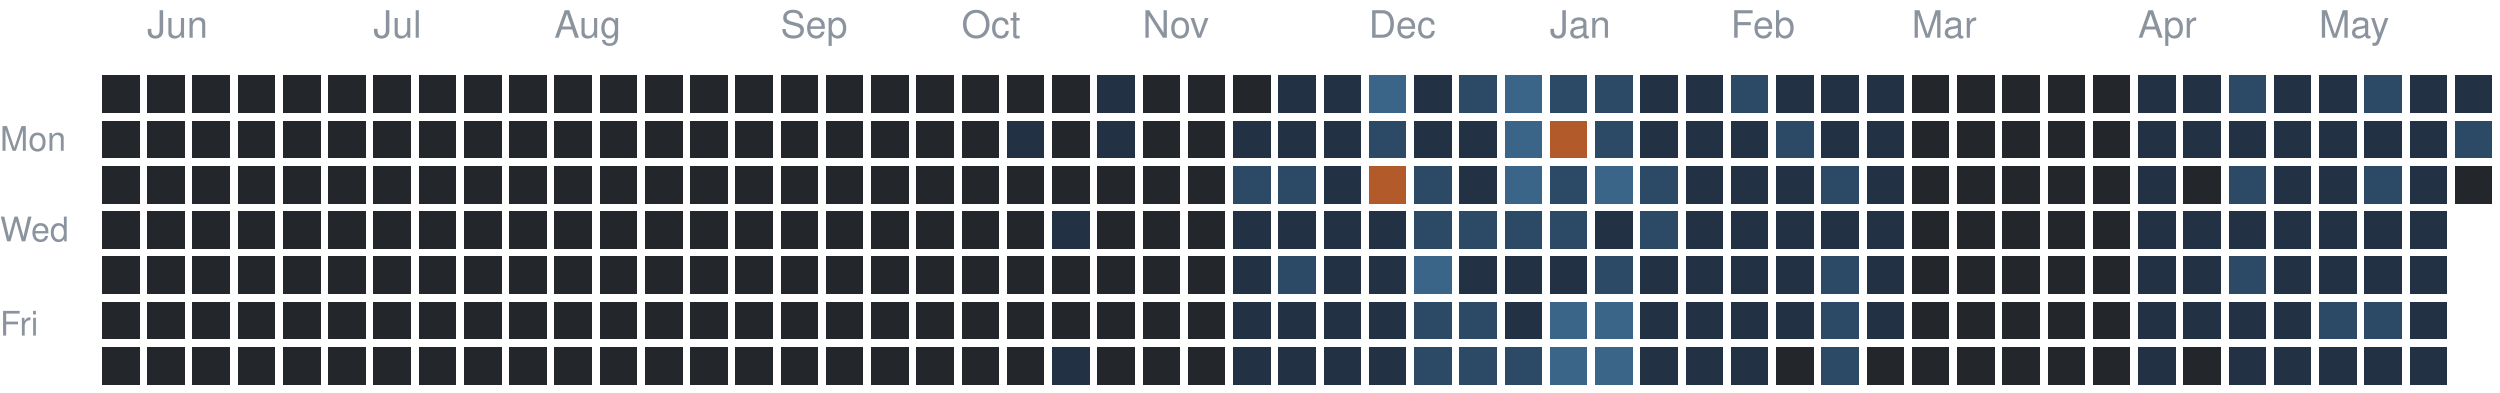
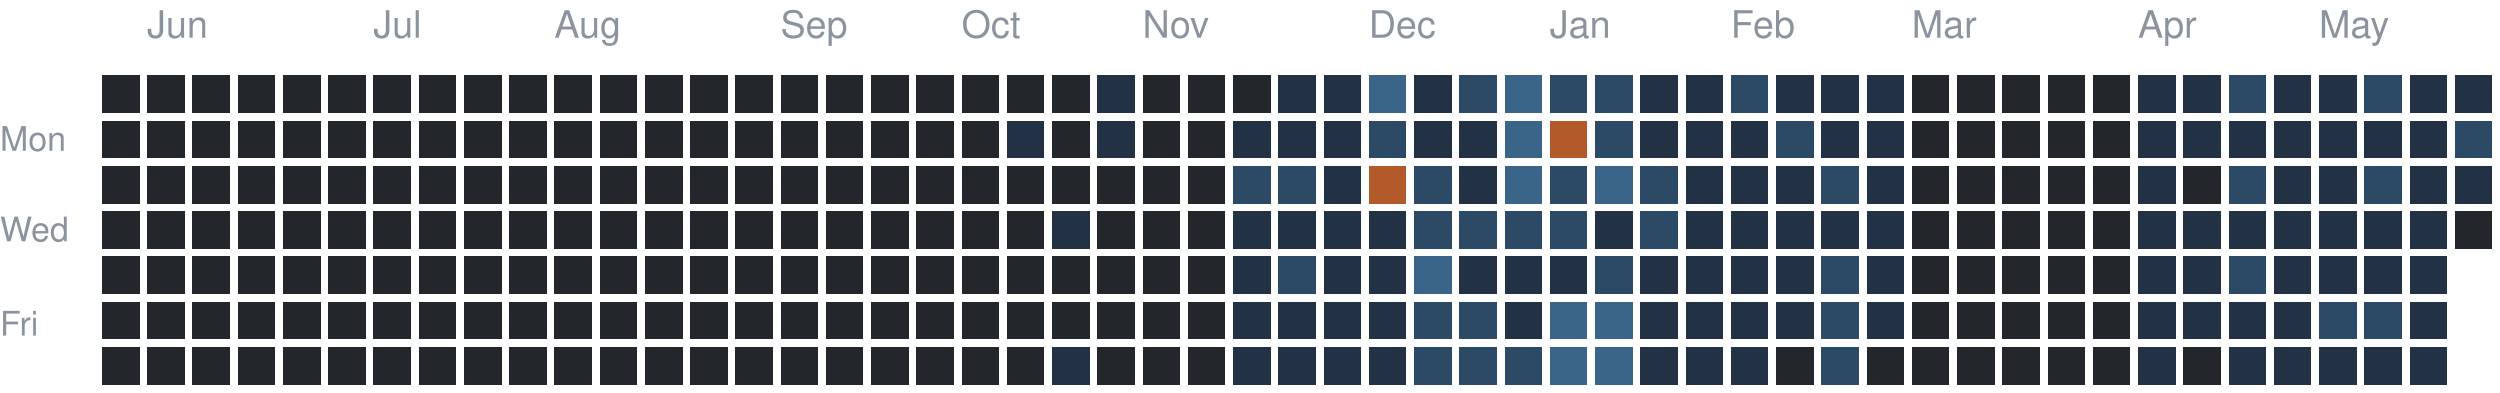
<svg xmlns="http://www.w3.org/2000/svg" version="1.1" width="663" height="104">
  <rect style="fill:#23262a;shape-rendering:crispedges" data-score="0" data-date="2025-05-25" x="27" y="20" width="10" height="10" />
  <rect style="fill:#23262a;shape-rendering:crispedges" data-score="0" data-date="2025-06-01" x="39" y="20" width="10" height="10" />
  <rect style="fill:#23262a;shape-rendering:crispedges" data-score="0" data-date="2025-06-08" x="51" y="20" width="10" height="10" />
  <rect style="fill:#23262a;shape-rendering:crispedges" data-score="0" data-date="2025-06-15" x="63" y="20" width="10" height="10" />
  <rect style="fill:#23262a;shape-rendering:crispedges" data-score="0" data-date="2025-06-22" x="75" y="20" width="10" height="10" />
  <rect style="fill:#23262a;shape-rendering:crispedges" data-score="0" data-date="2025-06-29" x="87" y="20" width="10" height="10" />
  <rect style="fill:#23262a;shape-rendering:crispedges" data-score="0" data-date="2025-07-06" x="99" y="20" width="10" height="10" />
  <rect style="fill:#23262a;shape-rendering:crispedges" data-score="0" data-date="2025-07-13" x="111" y="20" width="10" height="10" />
  <rect style="fill:#23262a;shape-rendering:crispedges" data-score="0" data-date="2025-07-20" x="123" y="20" width="10" height="10" />
  <rect style="fill:#23262a;shape-rendering:crispedges" data-score="0" data-date="2025-07-27" x="135" y="20" width="10" height="10" />
  <rect style="fill:#23262a;shape-rendering:crispedges" data-score="0" data-date="2025-08-03" x="147" y="20" width="10" height="10" />
  <rect style="fill:#23262a;shape-rendering:crispedges" data-score="0" data-date="2025-08-10" x="159" y="20" width="10" height="10" />
  <rect style="fill:#23262a;shape-rendering:crispedges" data-score="0" data-date="2025-08-17" x="171" y="20" width="10" height="10" />
  <rect style="fill:#23262a;shape-rendering:crispedges" data-score="0" data-date="2025-08-24" x="183" y="20" width="10" height="10" />
  <rect style="fill:#23262a;shape-rendering:crispedges" data-score="0" data-date="2025-08-31" x="195" y="20" width="10" height="10" />
  <rect style="fill:#23262a;shape-rendering:crispedges" data-score="0" data-date="2025-09-07" x="207" y="20" width="10" height="10" />
  <rect style="fill:#23262a;shape-rendering:crispedges" data-score="0" data-date="2025-09-14" x="219" y="20" width="10" height="10" />
  <rect style="fill:#23262a;shape-rendering:crispedges" data-score="0" data-date="2025-09-21" x="231" y="20" width="10" height="10" />
  <rect style="fill:#23262a;shape-rendering:crispedges" data-score="0" data-date="2025-09-28" x="243" y="20" width="10" height="10" />
  <rect style="fill:#23262a;shape-rendering:crispedges" data-score="0" data-date="2025-10-05" x="255" y="20" width="10" height="10" />
  <rect style="fill:#23262a;shape-rendering:crispedges" data-score="0" data-date="2025-10-12" x="267" y="20" width="10" height="10" />
  <rect style="fill:#23262a;shape-rendering:crispedges" data-score="0" data-date="2025-10-19" x="279" y="20" width="10" height="10" />
  <rect style="fill:#223244;shape-rendering:crispedges" data-score="1" data-date="2025-10-26" x="291" y="20" width="10" height="10" />
  <rect style="fill:#23262a;shape-rendering:crispedges" data-score="0" data-date="2025-11-02" x="303" y="20" width="10" height="10" />
  <rect style="fill:#23262a;shape-rendering:crispedges" data-score="0" data-date="2025-11-09" x="315" y="20" width="10" height="10" />
  <rect style="fill:#23262a;shape-rendering:crispedges" data-score="0" data-date="2025-11-16" x="327" y="20" width="10" height="10" />
  <rect style="fill:#223244;shape-rendering:crispedges" data-score="1" data-date="2025-11-23" x="339" y="20" width="10" height="10" />
  <rect style="fill:#223244;shape-rendering:crispedges" data-score="1" data-date="2025-11-30" x="351" y="20" width="10" height="10" />
  <rect style="fill:#3a6488;shape-rendering:crispedges" data-score="3" data-date="2025-12-07" x="363" y="20" width="10" height="10" />
  <rect style="fill:#223244;shape-rendering:crispedges" data-score="1" data-date="2025-12-14" x="375" y="20" width="10" height="10" />
  <rect style="fill:#2c4a66;shape-rendering:crispedges" data-score="2" data-date="2025-12-21" x="387" y="20" width="10" height="10" />
  <rect style="fill:#3a6488;shape-rendering:crispedges" data-score="3" data-date="2025-12-28" x="399" y="20" width="10" height="10" />
  <rect style="fill:#2c4a66;shape-rendering:crispedges" data-score="2" data-date="2026-01-04" x="411" y="20" width="10" height="10" />
  <rect style="fill:#2c4a66;shape-rendering:crispedges" data-score="2" data-date="2026-01-11" x="423" y="20" width="10" height="10" />
  <rect style="fill:#223244;shape-rendering:crispedges" data-score="1" data-date="2026-01-18" x="435" y="20" width="10" height="10" />
  <rect style="fill:#223244;shape-rendering:crispedges" data-score="1" data-date="2026-01-25" x="447" y="20" width="10" height="10" />
  <rect style="fill:#2c4a66;shape-rendering:crispedges" data-score="2" data-date="2026-02-01" x="459" y="20" width="10" height="10" />
  <rect style="fill:#223244;shape-rendering:crispedges" data-score="1" data-date="2026-02-08" x="471" y="20" width="10" height="10" />
  <rect style="fill:#223244;shape-rendering:crispedges" data-score="1" data-date="2026-02-15" x="483" y="20" width="10" height="10" />
  <rect style="fill:#223244;shape-rendering:crispedges" data-score="1" data-date="2026-02-22" x="495" y="20" width="10" height="10" />
  <rect style="fill:#23262a;shape-rendering:crispedges" data-score="0" data-date="2026-03-01" x="507" y="20" width="10" height="10" />
  <rect style="fill:#23262a;shape-rendering:crispedges" data-score="0" data-date="2026-03-08" x="519" y="20" width="10" height="10" />
  <rect style="fill:#23262a;shape-rendering:crispedges" data-score="0" data-date="2026-03-15" x="531" y="20" width="10" height="10" />
  <rect style="fill:#23262a;shape-rendering:crispedges" data-score="0" data-date="2026-03-22" x="543" y="20" width="10" height="10" />
  <rect style="fill:#23262a;shape-rendering:crispedges" data-score="0" data-date="2026-03-29" x="555" y="20" width="10" height="10" />
  <rect style="fill:#223244;shape-rendering:crispedges" data-score="1" data-date="2026-04-05" x="567" y="20" width="10" height="10" />
  <rect style="fill:#223244;shape-rendering:crispedges" data-score="1" data-date="2026-04-12" x="579" y="20" width="10" height="10" />
  <rect style="fill:#2c4a66;shape-rendering:crispedges" data-score="2" data-date="2026-04-19" x="591" y="20" width="10" height="10" />
  <rect style="fill:#223244;shape-rendering:crispedges" data-score="1" data-date="2026-04-26" x="603" y="20" width="10" height="10" />
  <rect style="fill:#223244;shape-rendering:crispedges" data-score="1" data-date="2026-05-03" x="615" y="20" width="10" height="10" />
  <rect style="fill:#2c4a66;shape-rendering:crispedges" data-score="2" data-date="2026-05-10" x="627" y="20" width="10" height="10" />
  <rect style="fill:#223244;shape-rendering:crispedges" data-score="1" data-date="2026-05-17" x="639" y="20" width="10" height="10" />
  <rect style="fill:#223244;shape-rendering:crispedges" data-score="1" data-date="2026-05-24" x="651" y="20" width="10" height="10" />
  <rect style="fill:#23262a;shape-rendering:crispedges" data-score="0" data-date="2025-05-26" x="27" y="32" width="10" height="10" />
  <rect style="fill:#23262a;shape-rendering:crispedges" data-score="0" data-date="2025-06-02" x="39" y="32" width="10" height="10" />
  <rect style="fill:#23262a;shape-rendering:crispedges" data-score="0" data-date="2025-06-09" x="51" y="32" width="10" height="10" />
  <rect style="fill:#23262a;shape-rendering:crispedges" data-score="0" data-date="2025-06-16" x="63" y="32" width="10" height="10" />
  <rect style="fill:#23262a;shape-rendering:crispedges" data-score="0" data-date="2025-06-23" x="75" y="32" width="10" height="10" />
  <rect style="fill:#23262a;shape-rendering:crispedges" data-score="0" data-date="2025-06-30" x="87" y="32" width="10" height="10" />
  <rect style="fill:#23262a;shape-rendering:crispedges" data-score="0" data-date="2025-07-07" x="99" y="32" width="10" height="10" />
  <rect style="fill:#23262a;shape-rendering:crispedges" data-score="0" data-date="2025-07-14" x="111" y="32" width="10" height="10" />
  <rect style="fill:#23262a;shape-rendering:crispedges" data-score="0" data-date="2025-07-21" x="123" y="32" width="10" height="10" />
  <rect style="fill:#23262a;shape-rendering:crispedges" data-score="0" data-date="2025-07-28" x="135" y="32" width="10" height="10" />
  <rect style="fill:#23262a;shape-rendering:crispedges" data-score="0" data-date="2025-08-04" x="147" y="32" width="10" height="10" />
  <rect style="fill:#23262a;shape-rendering:crispedges" data-score="0" data-date="2025-08-11" x="159" y="32" width="10" height="10" />
  <rect style="fill:#23262a;shape-rendering:crispedges" data-score="0" data-date="2025-08-18" x="171" y="32" width="10" height="10" />
  <rect style="fill:#23262a;shape-rendering:crispedges" data-score="0" data-date="2025-08-25" x="183" y="32" width="10" height="10" />
  <rect style="fill:#23262a;shape-rendering:crispedges" data-score="0" data-date="2025-09-01" x="195" y="32" width="10" height="10" />
  <rect style="fill:#23262a;shape-rendering:crispedges" data-score="0" data-date="2025-09-08" x="207" y="32" width="10" height="10" />
  <rect style="fill:#23262a;shape-rendering:crispedges" data-score="0" data-date="2025-09-15" x="219" y="32" width="10" height="10" />
  <rect style="fill:#23262a;shape-rendering:crispedges" data-score="0" data-date="2025-09-22" x="231" y="32" width="10" height="10" />
  <rect style="fill:#23262a;shape-rendering:crispedges" data-score="0" data-date="2025-09-29" x="243" y="32" width="10" height="10" />
  <rect style="fill:#23262a;shape-rendering:crispedges" data-score="0" data-date="2025-10-06" x="255" y="32" width="10" height="10" />
  <rect style="fill:#223244;shape-rendering:crispedges" data-score="1" data-date="2025-10-13" x="267" y="32" width="10" height="10" />
  <rect style="fill:#23262a;shape-rendering:crispedges" data-score="0" data-date="2025-10-20" x="279" y="32" width="10" height="10" />
  <rect style="fill:#223244;shape-rendering:crispedges" data-score="1" data-date="2025-10-27" x="291" y="32" width="10" height="10" />
  <rect style="fill:#23262a;shape-rendering:crispedges" data-score="0" data-date="2025-11-03" x="303" y="32" width="10" height="10" />
  <rect style="fill:#23262a;shape-rendering:crispedges" data-score="0" data-date="2025-11-10" x="315" y="32" width="10" height="10" />
  <rect style="fill:#223244;shape-rendering:crispedges" data-score="1" data-date="2025-11-17" x="327" y="32" width="10" height="10" />
  <rect style="fill:#223244;shape-rendering:crispedges" data-score="1" data-date="2025-11-24" x="339" y="32" width="10" height="10" />
  <rect style="fill:#223244;shape-rendering:crispedges" data-score="1" data-date="2025-12-01" x="351" y="32" width="10" height="10" />
  <rect style="fill:#2c4a66;shape-rendering:crispedges" data-score="2" data-date="2025-12-08" x="363" y="32" width="10" height="10" />
  <rect style="fill:#223244;shape-rendering:crispedges" data-score="1" data-date="2025-12-15" x="375" y="32" width="10" height="10" />
  <rect style="fill:#223244;shape-rendering:crispedges" data-score="1" data-date="2025-12-22" x="387" y="32" width="10" height="10" />
  <rect style="fill:#3a6488;shape-rendering:crispedges" data-score="3" data-date="2025-12-29" x="399" y="32" width="10" height="10" />
  <rect style="fill:#b35a2a;shape-rendering:crispedges" data-score="4" data-date="2026-01-05" x="411" y="32" width="10" height="10" />
  <rect style="fill:#2c4a66;shape-rendering:crispedges" data-score="2" data-date="2026-01-12" x="423" y="32" width="10" height="10" />
  <rect style="fill:#223244;shape-rendering:crispedges" data-score="1" data-date="2026-01-19" x="435" y="32" width="10" height="10" />
  <rect style="fill:#223244;shape-rendering:crispedges" data-score="1" data-date="2026-01-26" x="447" y="32" width="10" height="10" />
  <rect style="fill:#223244;shape-rendering:crispedges" data-score="1" data-date="2026-02-02" x="459" y="32" width="10" height="10" />
  <rect style="fill:#2c4a66;shape-rendering:crispedges" data-score="2" data-date="2026-02-09" x="471" y="32" width="10" height="10" />
  <rect style="fill:#223244;shape-rendering:crispedges" data-score="1" data-date="2026-02-16" x="483" y="32" width="10" height="10" />
  <rect style="fill:#223244;shape-rendering:crispedges" data-score="1" data-date="2026-02-23" x="495" y="32" width="10" height="10" />
  <rect style="fill:#23262a;shape-rendering:crispedges" data-score="0" data-date="2026-03-02" x="507" y="32" width="10" height="10" />
  <rect style="fill:#23262a;shape-rendering:crispedges" data-score="0" data-date="2026-03-09" x="519" y="32" width="10" height="10" />
  <rect style="fill:#23262a;shape-rendering:crispedges" data-score="0" data-date="2026-03-16" x="531" y="32" width="10" height="10" />
  <rect style="fill:#23262a;shape-rendering:crispedges" data-score="0" data-date="2026-03-23" x="543" y="32" width="10" height="10" />
  <rect style="fill:#23262a;shape-rendering:crispedges" data-score="0" data-date="2026-03-30" x="555" y="32" width="10" height="10" />
  <rect style="fill:#223244;shape-rendering:crispedges" data-score="1" data-date="2026-04-06" x="567" y="32" width="10" height="10" />
  <rect style="fill:#223244;shape-rendering:crispedges" data-score="1" data-date="2026-04-13" x="579" y="32" width="10" height="10" />
  <rect style="fill:#223244;shape-rendering:crispedges" data-score="1" data-date="2026-04-20" x="591" y="32" width="10" height="10" />
  <rect style="fill:#223244;shape-rendering:crispedges" data-score="1" data-date="2026-04-27" x="603" y="32" width="10" height="10" />
  <rect style="fill:#223244;shape-rendering:crispedges" data-score="1" data-date="2026-05-04" x="615" y="32" width="10" height="10" />
  <rect style="fill:#223244;shape-rendering:crispedges" data-score="1" data-date="2026-05-11" x="627" y="32" width="10" height="10" />
  <rect style="fill:#223244;shape-rendering:crispedges" data-score="1" data-date="2026-05-18" x="639" y="32" width="10" height="10" />
  <rect style="fill:#2c4a66;shape-rendering:crispedges" data-score="2" data-date="2026-05-25" x="651" y="32" width="10" height="10" />
  <rect style="fill:#23262a;shape-rendering:crispedges" data-score="0" data-date="2025-05-27" x="27" y="44" width="10" height="10" />
  <rect style="fill:#23262a;shape-rendering:crispedges" data-score="0" data-date="2025-06-03" x="39" y="44" width="10" height="10" />
  <rect style="fill:#23262a;shape-rendering:crispedges" data-score="0" data-date="2025-06-10" x="51" y="44" width="10" height="10" />
  <rect style="fill:#23262a;shape-rendering:crispedges" data-score="0" data-date="2025-06-17" x="63" y="44" width="10" height="10" />
  <rect style="fill:#23262a;shape-rendering:crispedges" data-score="0" data-date="2025-06-24" x="75" y="44" width="10" height="10" />
  <rect style="fill:#23262a;shape-rendering:crispedges" data-score="0" data-date="2025-07-01" x="87" y="44" width="10" height="10" />
  <rect style="fill:#23262a;shape-rendering:crispedges" data-score="0" data-date="2025-07-08" x="99" y="44" width="10" height="10" />
  <rect style="fill:#23262a;shape-rendering:crispedges" data-score="0" data-date="2025-07-15" x="111" y="44" width="10" height="10" />
  <rect style="fill:#23262a;shape-rendering:crispedges" data-score="0" data-date="2025-07-22" x="123" y="44" width="10" height="10" />
  <rect style="fill:#23262a;shape-rendering:crispedges" data-score="0" data-date="2025-07-29" x="135" y="44" width="10" height="10" />
  <rect style="fill:#23262a;shape-rendering:crispedges" data-score="0" data-date="2025-08-05" x="147" y="44" width="10" height="10" />
  <rect style="fill:#23262a;shape-rendering:crispedges" data-score="0" data-date="2025-08-12" x="159" y="44" width="10" height="10" />
  <rect style="fill:#23262a;shape-rendering:crispedges" data-score="0" data-date="2025-08-19" x="171" y="44" width="10" height="10" />
  <rect style="fill:#23262a;shape-rendering:crispedges" data-score="0" data-date="2025-08-26" x="183" y="44" width="10" height="10" />
  <rect style="fill:#23262a;shape-rendering:crispedges" data-score="0" data-date="2025-09-02" x="195" y="44" width="10" height="10" />
  <rect style="fill:#23262a;shape-rendering:crispedges" data-score="0" data-date="2025-09-09" x="207" y="44" width="10" height="10" />
  <rect style="fill:#23262a;shape-rendering:crispedges" data-score="0" data-date="2025-09-16" x="219" y="44" width="10" height="10" />
  <rect style="fill:#23262a;shape-rendering:crispedges" data-score="0" data-date="2025-09-23" x="231" y="44" width="10" height="10" />
  <rect style="fill:#23262a;shape-rendering:crispedges" data-score="0" data-date="2025-09-30" x="243" y="44" width="10" height="10" />
  <rect style="fill:#23262a;shape-rendering:crispedges" data-score="0" data-date="2025-10-07" x="255" y="44" width="10" height="10" />
  <rect style="fill:#23262a;shape-rendering:crispedges" data-score="0" data-date="2025-10-14" x="267" y="44" width="10" height="10" />
  <rect style="fill:#23262a;shape-rendering:crispedges" data-score="0" data-date="2025-10-21" x="279" y="44" width="10" height="10" />
  <rect style="fill:#23262a;shape-rendering:crispedges" data-score="0" data-date="2025-10-28" x="291" y="44" width="10" height="10" />
  <rect style="fill:#23262a;shape-rendering:crispedges" data-score="0" data-date="2025-11-04" x="303" y="44" width="10" height="10" />
  <rect style="fill:#23262a;shape-rendering:crispedges" data-score="0" data-date="2025-11-11" x="315" y="44" width="10" height="10" />
  <rect style="fill:#2c4a66;shape-rendering:crispedges" data-score="2" data-date="2025-11-18" x="327" y="44" width="10" height="10" />
  <rect style="fill:#2c4a66;shape-rendering:crispedges" data-score="2" data-date="2025-11-25" x="339" y="44" width="10" height="10" />
  <rect style="fill:#223244;shape-rendering:crispedges" data-score="1" data-date="2025-12-02" x="351" y="44" width="10" height="10" />
  <rect style="fill:#b35a2a;shape-rendering:crispedges" data-score="4" data-date="2025-12-09" x="363" y="44" width="10" height="10" />
  <rect style="fill:#2c4a66;shape-rendering:crispedges" data-score="2" data-date="2025-12-16" x="375" y="44" width="10" height="10" />
  <rect style="fill:#223244;shape-rendering:crispedges" data-score="1" data-date="2025-12-23" x="387" y="44" width="10" height="10" />
  <rect style="fill:#3a6488;shape-rendering:crispedges" data-score="3" data-date="2025-12-30" x="399" y="44" width="10" height="10" />
  <rect style="fill:#2c4a66;shape-rendering:crispedges" data-score="2" data-date="2026-01-06" x="411" y="44" width="10" height="10" />
  <rect style="fill:#3a6488;shape-rendering:crispedges" data-score="3" data-date="2026-01-13" x="423" y="44" width="10" height="10" />
  <rect style="fill:#2c4a66;shape-rendering:crispedges" data-score="2" data-date="2026-01-20" x="435" y="44" width="10" height="10" />
  <rect style="fill:#223244;shape-rendering:crispedges" data-score="1" data-date="2026-01-27" x="447" y="44" width="10" height="10" />
  <rect style="fill:#223244;shape-rendering:crispedges" data-score="1" data-date="2026-02-03" x="459" y="44" width="10" height="10" />
  <rect style="fill:#223244;shape-rendering:crispedges" data-score="1" data-date="2026-02-10" x="471" y="44" width="10" height="10" />
  <rect style="fill:#2c4a66;shape-rendering:crispedges" data-score="2" data-date="2026-02-17" x="483" y="44" width="10" height="10" />
  <rect style="fill:#223244;shape-rendering:crispedges" data-score="1" data-date="2026-02-24" x="495" y="44" width="10" height="10" />
  <rect style="fill:#23262a;shape-rendering:crispedges" data-score="0" data-date="2026-03-03" x="507" y="44" width="10" height="10" />
  <rect style="fill:#23262a;shape-rendering:crispedges" data-score="0" data-date="2026-03-10" x="519" y="44" width="10" height="10" />
  <rect style="fill:#23262a;shape-rendering:crispedges" data-score="0" data-date="2026-03-17" x="531" y="44" width="10" height="10" />
  <rect style="fill:#23262a;shape-rendering:crispedges" data-score="0" data-date="2026-03-24" x="543" y="44" width="10" height="10" />
  <rect style="fill:#23262a;shape-rendering:crispedges" data-score="0" data-date="2026-03-31" x="555" y="44" width="10" height="10" />
  <rect style="fill:#223244;shape-rendering:crispedges" data-score="1" data-date="2026-04-07" x="567" y="44" width="10" height="10" />
  <rect style="fill:#23262a;shape-rendering:crispedges" data-score="0" data-date="2026-04-14" x="579" y="44" width="10" height="10" />
  <rect style="fill:#2c4a66;shape-rendering:crispedges" data-score="2" data-date="2026-04-21" x="591" y="44" width="10" height="10" />
  <rect style="fill:#223244;shape-rendering:crispedges" data-score="1" data-date="2026-04-28" x="603" y="44" width="10" height="10" />
  <rect style="fill:#223244;shape-rendering:crispedges" data-score="1" data-date="2026-05-05" x="615" y="44" width="10" height="10" />
  <rect style="fill:#2c4a66;shape-rendering:crispedges" data-score="2" data-date="2026-05-12" x="627" y="44" width="10" height="10" />
  <rect style="fill:#223244;shape-rendering:crispedges" data-score="1" data-date="2026-05-19" x="639" y="44" width="10" height="10" />
-   <rect style="fill:#23262a;shape-rendering:crispedges" data-score="0" data-date="2026-05-26" x="651" y="44" width="10" height="10" />
+   <rect style="fill:#223244;shape-rendering:crispedges" data-score="1" data-date="2026-05-26" x="651" y="44" width="10" height="10" />
  <rect style="fill:#23262a;shape-rendering:crispedges" data-score="0" data-date="2025-05-28" x="27" y="56" width="10" height="10" />
  <rect style="fill:#23262a;shape-rendering:crispedges" data-score="0" data-date="2025-06-04" x="39" y="56" width="10" height="10" />
  <rect style="fill:#23262a;shape-rendering:crispedges" data-score="0" data-date="2025-06-11" x="51" y="56" width="10" height="10" />
  <rect style="fill:#23262a;shape-rendering:crispedges" data-score="0" data-date="2025-06-18" x="63" y="56" width="10" height="10" />
  <rect style="fill:#23262a;shape-rendering:crispedges" data-score="0" data-date="2025-06-25" x="75" y="56" width="10" height="10" />
  <rect style="fill:#23262a;shape-rendering:crispedges" data-score="0" data-date="2025-07-02" x="87" y="56" width="10" height="10" />
  <rect style="fill:#23262a;shape-rendering:crispedges" data-score="0" data-date="2025-07-09" x="99" y="56" width="10" height="10" />
  <rect style="fill:#23262a;shape-rendering:crispedges" data-score="0" data-date="2025-07-16" x="111" y="56" width="10" height="10" />
  <rect style="fill:#23262a;shape-rendering:crispedges" data-score="0" data-date="2025-07-23" x="123" y="56" width="10" height="10" />
  <rect style="fill:#23262a;shape-rendering:crispedges" data-score="0" data-date="2025-07-30" x="135" y="56" width="10" height="10" />
  <rect style="fill:#23262a;shape-rendering:crispedges" data-score="0" data-date="2025-08-06" x="147" y="56" width="10" height="10" />
  <rect style="fill:#23262a;shape-rendering:crispedges" data-score="0" data-date="2025-08-13" x="159" y="56" width="10" height="10" />
  <rect style="fill:#23262a;shape-rendering:crispedges" data-score="0" data-date="2025-08-20" x="171" y="56" width="10" height="10" />
  <rect style="fill:#23262a;shape-rendering:crispedges" data-score="0" data-date="2025-08-27" x="183" y="56" width="10" height="10" />
  <rect style="fill:#23262a;shape-rendering:crispedges" data-score="0" data-date="2025-09-03" x="195" y="56" width="10" height="10" />
  <rect style="fill:#23262a;shape-rendering:crispedges" data-score="0" data-date="2025-09-10" x="207" y="56" width="10" height="10" />
  <rect style="fill:#23262a;shape-rendering:crispedges" data-score="0" data-date="2025-09-17" x="219" y="56" width="10" height="10" />
  <rect style="fill:#23262a;shape-rendering:crispedges" data-score="0" data-date="2025-09-24" x="231" y="56" width="10" height="10" />
  <rect style="fill:#23262a;shape-rendering:crispedges" data-score="0" data-date="2025-10-01" x="243" y="56" width="10" height="10" />
  <rect style="fill:#23262a;shape-rendering:crispedges" data-score="0" data-date="2025-10-08" x="255" y="56" width="10" height="10" />
  <rect style="fill:#23262a;shape-rendering:crispedges" data-score="0" data-date="2025-10-15" x="267" y="56" width="10" height="10" />
  <rect style="fill:#223244;shape-rendering:crispedges" data-score="1" data-date="2025-10-22" x="279" y="56" width="10" height="10" />
  <rect style="fill:#23262a;shape-rendering:crispedges" data-score="0" data-date="2025-10-29" x="291" y="56" width="10" height="10" />
  <rect style="fill:#23262a;shape-rendering:crispedges" data-score="0" data-date="2025-11-05" x="303" y="56" width="10" height="10" />
  <rect style="fill:#23262a;shape-rendering:crispedges" data-score="0" data-date="2025-11-12" x="315" y="56" width="10" height="10" />
  <rect style="fill:#223244;shape-rendering:crispedges" data-score="1" data-date="2025-11-19" x="327" y="56" width="10" height="10" />
  <rect style="fill:#223244;shape-rendering:crispedges" data-score="1" data-date="2025-11-26" x="339" y="56" width="10" height="10" />
  <rect style="fill:#223244;shape-rendering:crispedges" data-score="1" data-date="2025-12-03" x="351" y="56" width="10" height="10" />
  <rect style="fill:#223244;shape-rendering:crispedges" data-score="1" data-date="2025-12-10" x="363" y="56" width="10" height="10" />
  <rect style="fill:#2c4a66;shape-rendering:crispedges" data-score="2" data-date="2025-12-17" x="375" y="56" width="10" height="10" />
  <rect style="fill:#2c4a66;shape-rendering:crispedges" data-score="2" data-date="2025-12-24" x="387" y="56" width="10" height="10" />
  <rect style="fill:#2c4a66;shape-rendering:crispedges" data-score="2" data-date="2025-12-31" x="399" y="56" width="10" height="10" />
  <rect style="fill:#2c4a66;shape-rendering:crispedges" data-score="2" data-date="2026-01-07" x="411" y="56" width="10" height="10" />
  <rect style="fill:#223244;shape-rendering:crispedges" data-score="1" data-date="2026-01-14" x="423" y="56" width="10" height="10" />
  <rect style="fill:#2c4a66;shape-rendering:crispedges" data-score="2" data-date="2026-01-21" x="435" y="56" width="10" height="10" />
  <rect style="fill:#223244;shape-rendering:crispedges" data-score="1" data-date="2026-01-28" x="447" y="56" width="10" height="10" />
  <rect style="fill:#223244;shape-rendering:crispedges" data-score="1" data-date="2026-02-04" x="459" y="56" width="10" height="10" />
  <rect style="fill:#223244;shape-rendering:crispedges" data-score="1" data-date="2026-02-11" x="471" y="56" width="10" height="10" />
  <rect style="fill:#223244;shape-rendering:crispedges" data-score="1" data-date="2026-02-18" x="483" y="56" width="10" height="10" />
  <rect style="fill:#223244;shape-rendering:crispedges" data-score="1" data-date="2026-02-25" x="495" y="56" width="10" height="10" />
  <rect style="fill:#23262a;shape-rendering:crispedges" data-score="0" data-date="2026-03-04" x="507" y="56" width="10" height="10" />
  <rect style="fill:#23262a;shape-rendering:crispedges" data-score="0" data-date="2026-03-11" x="519" y="56" width="10" height="10" />
  <rect style="fill:#23262a;shape-rendering:crispedges" data-score="0" data-date="2026-03-18" x="531" y="56" width="10" height="10" />
  <rect style="fill:#23262a;shape-rendering:crispedges" data-score="0" data-date="2026-03-25" x="543" y="56" width="10" height="10" />
  <rect style="fill:#23262a;shape-rendering:crispedges" data-score="0" data-date="2026-04-01" x="555" y="56" width="10" height="10" />
  <rect style="fill:#223244;shape-rendering:crispedges" data-score="1" data-date="2026-04-08" x="567" y="56" width="10" height="10" />
  <rect style="fill:#223244;shape-rendering:crispedges" data-score="1" data-date="2026-04-15" x="579" y="56" width="10" height="10" />
  <rect style="fill:#223244;shape-rendering:crispedges" data-score="1" data-date="2026-04-22" x="591" y="56" width="10" height="10" />
  <rect style="fill:#223244;shape-rendering:crispedges" data-score="1" data-date="2026-04-29" x="603" y="56" width="10" height="10" />
  <rect style="fill:#223244;shape-rendering:crispedges" data-score="1" data-date="2026-05-06" x="615" y="56" width="10" height="10" />
  <rect style="fill:#223244;shape-rendering:crispedges" data-score="1" data-date="2026-05-13" x="627" y="56" width="10" height="10" />
  <rect style="fill:#223244;shape-rendering:crispedges" data-score="1" data-date="2026-05-20" x="639" y="56" width="10" height="10" />
+   <rect style="fill:#23262a;shape-rendering:crispedges" data-score="0" data-date="2026-05-27" x="651" y="56" width="10" height="10" />
  <rect style="fill:#23262a;shape-rendering:crispedges" data-score="0" data-date="2025-05-29" x="27" y="68" width="10" height="10" />
  <rect style="fill:#23262a;shape-rendering:crispedges" data-score="0" data-date="2025-06-05" x="39" y="68" width="10" height="10" />
  <rect style="fill:#23262a;shape-rendering:crispedges" data-score="0" data-date="2025-06-12" x="51" y="68" width="10" height="10" />
  <rect style="fill:#23262a;shape-rendering:crispedges" data-score="0" data-date="2025-06-19" x="63" y="68" width="10" height="10" />
  <rect style="fill:#23262a;shape-rendering:crispedges" data-score="0" data-date="2025-06-26" x="75" y="68" width="10" height="10" />
  <rect style="fill:#23262a;shape-rendering:crispedges" data-score="0" data-date="2025-07-03" x="87" y="68" width="10" height="10" />
  <rect style="fill:#23262a;shape-rendering:crispedges" data-score="0" data-date="2025-07-10" x="99" y="68" width="10" height="10" />
  <rect style="fill:#23262a;shape-rendering:crispedges" data-score="0" data-date="2025-07-17" x="111" y="68" width="10" height="10" />
  <rect style="fill:#23262a;shape-rendering:crispedges" data-score="0" data-date="2025-07-24" x="123" y="68" width="10" height="10" />
  <rect style="fill:#23262a;shape-rendering:crispedges" data-score="0" data-date="2025-07-31" x="135" y="68" width="10" height="10" />
  <rect style="fill:#23262a;shape-rendering:crispedges" data-score="0" data-date="2025-08-07" x="147" y="68" width="10" height="10" />
  <rect style="fill:#23262a;shape-rendering:crispedges" data-score="0" data-date="2025-08-14" x="159" y="68" width="10" height="10" />
  <rect style="fill:#23262a;shape-rendering:crispedges" data-score="0" data-date="2025-08-21" x="171" y="68" width="10" height="10" />
  <rect style="fill:#23262a;shape-rendering:crispedges" data-score="0" data-date="2025-08-28" x="183" y="68" width="10" height="10" />
  <rect style="fill:#23262a;shape-rendering:crispedges" data-score="0" data-date="2025-09-04" x="195" y="68" width="10" height="10" />
  <rect style="fill:#23262a;shape-rendering:crispedges" data-score="0" data-date="2025-09-11" x="207" y="68" width="10" height="10" />
  <rect style="fill:#23262a;shape-rendering:crispedges" data-score="0" data-date="2025-09-18" x="219" y="68" width="10" height="10" />
  <rect style="fill:#23262a;shape-rendering:crispedges" data-score="0" data-date="2025-09-25" x="231" y="68" width="10" height="10" />
  <rect style="fill:#23262a;shape-rendering:crispedges" data-score="0" data-date="2025-10-02" x="243" y="68" width="10" height="10" />
  <rect style="fill:#23262a;shape-rendering:crispedges" data-score="0" data-date="2025-10-09" x="255" y="68" width="10" height="10" />
  <rect style="fill:#23262a;shape-rendering:crispedges" data-score="0" data-date="2025-10-16" x="267" y="68" width="10" height="10" />
  <rect style="fill:#23262a;shape-rendering:crispedges" data-score="0" data-date="2025-10-23" x="279" y="68" width="10" height="10" />
  <rect style="fill:#23262a;shape-rendering:crispedges" data-score="0" data-date="2025-10-30" x="291" y="68" width="10" height="10" />
  <rect style="fill:#23262a;shape-rendering:crispedges" data-score="0" data-date="2025-11-06" x="303" y="68" width="10" height="10" />
  <rect style="fill:#23262a;shape-rendering:crispedges" data-score="0" data-date="2025-11-13" x="315" y="68" width="10" height="10" />
  <rect style="fill:#223244;shape-rendering:crispedges" data-score="1" data-date="2025-11-20" x="327" y="68" width="10" height="10" />
  <rect style="fill:#2c4a66;shape-rendering:crispedges" data-score="2" data-date="2025-11-27" x="339" y="68" width="10" height="10" />
  <rect style="fill:#223244;shape-rendering:crispedges" data-score="1" data-date="2025-12-04" x="351" y="68" width="10" height="10" />
  <rect style="fill:#223244;shape-rendering:crispedges" data-score="1" data-date="2025-12-11" x="363" y="68" width="10" height="10" />
  <rect style="fill:#3a6488;shape-rendering:crispedges" data-score="3" data-date="2025-12-18" x="375" y="68" width="10" height="10" />
  <rect style="fill:#223244;shape-rendering:crispedges" data-score="1" data-date="2025-12-25" x="387" y="68" width="10" height="10" />
  <rect style="fill:#223244;shape-rendering:crispedges" data-score="1" data-date="2026-01-01" x="399" y="68" width="10" height="10" />
  <rect style="fill:#223244;shape-rendering:crispedges" data-score="1" data-date="2026-01-08" x="411" y="68" width="10" height="10" />
  <rect style="fill:#2c4a66;shape-rendering:crispedges" data-score="2" data-date="2026-01-15" x="423" y="68" width="10" height="10" />
  <rect style="fill:#223244;shape-rendering:crispedges" data-score="1" data-date="2026-01-22" x="435" y="68" width="10" height="10" />
  <rect style="fill:#223244;shape-rendering:crispedges" data-score="1" data-date="2026-01-29" x="447" y="68" width="10" height="10" />
  <rect style="fill:#223244;shape-rendering:crispedges" data-score="1" data-date="2026-02-05" x="459" y="68" width="10" height="10" />
  <rect style="fill:#223244;shape-rendering:crispedges" data-score="1" data-date="2026-02-12" x="471" y="68" width="10" height="10" />
  <rect style="fill:#2c4a66;shape-rendering:crispedges" data-score="2" data-date="2026-02-19" x="483" y="68" width="10" height="10" />
  <rect style="fill:#223244;shape-rendering:crispedges" data-score="1" data-date="2026-02-26" x="495" y="68" width="10" height="10" />
  <rect style="fill:#23262a;shape-rendering:crispedges" data-score="0" data-date="2026-03-05" x="507" y="68" width="10" height="10" />
  <rect style="fill:#23262a;shape-rendering:crispedges" data-score="0" data-date="2026-03-12" x="519" y="68" width="10" height="10" />
  <rect style="fill:#23262a;shape-rendering:crispedges" data-score="0" data-date="2026-03-19" x="531" y="68" width="10" height="10" />
  <rect style="fill:#23262a;shape-rendering:crispedges" data-score="0" data-date="2026-03-26" x="543" y="68" width="10" height="10" />
  <rect style="fill:#23262a;shape-rendering:crispedges" data-score="0" data-date="2026-04-02" x="555" y="68" width="10" height="10" />
  <rect style="fill:#223244;shape-rendering:crispedges" data-score="1" data-date="2026-04-09" x="567" y="68" width="10" height="10" />
  <rect style="fill:#223244;shape-rendering:crispedges" data-score="1" data-date="2026-04-16" x="579" y="68" width="10" height="10" />
  <rect style="fill:#2c4a66;shape-rendering:crispedges" data-score="2" data-date="2026-04-23" x="591" y="68" width="10" height="10" />
  <rect style="fill:#223244;shape-rendering:crispedges" data-score="1" data-date="2026-04-30" x="603" y="68" width="10" height="10" />
  <rect style="fill:#223244;shape-rendering:crispedges" data-score="1" data-date="2026-05-07" x="615" y="68" width="10" height="10" />
  <rect style="fill:#223244;shape-rendering:crispedges" data-score="1" data-date="2026-05-14" x="627" y="68" width="10" height="10" />
  <rect style="fill:#223244;shape-rendering:crispedges" data-score="1" data-date="2026-05-21" x="639" y="68" width="10" height="10" />
  <rect style="fill:#23262a;shape-rendering:crispedges" data-score="0" data-date="2025-05-30" x="27" y="80" width="10" height="10" />
  <rect style="fill:#23262a;shape-rendering:crispedges" data-score="0" data-date="2025-06-06" x="39" y="80" width="10" height="10" />
  <rect style="fill:#23262a;shape-rendering:crispedges" data-score="0" data-date="2025-06-13" x="51" y="80" width="10" height="10" />
  <rect style="fill:#23262a;shape-rendering:crispedges" data-score="0" data-date="2025-06-20" x="63" y="80" width="10" height="10" />
  <rect style="fill:#23262a;shape-rendering:crispedges" data-score="0" data-date="2025-06-27" x="75" y="80" width="10" height="10" />
  <rect style="fill:#23262a;shape-rendering:crispedges" data-score="0" data-date="2025-07-04" x="87" y="80" width="10" height="10" />
  <rect style="fill:#23262a;shape-rendering:crispedges" data-score="0" data-date="2025-07-11" x="99" y="80" width="10" height="10" />
  <rect style="fill:#23262a;shape-rendering:crispedges" data-score="0" data-date="2025-07-18" x="111" y="80" width="10" height="10" />
  <rect style="fill:#23262a;shape-rendering:crispedges" data-score="0" data-date="2025-07-25" x="123" y="80" width="10" height="10" />
  <rect style="fill:#23262a;shape-rendering:crispedges" data-score="0" data-date="2025-08-01" x="135" y="80" width="10" height="10" />
  <rect style="fill:#23262a;shape-rendering:crispedges" data-score="0" data-date="2025-08-08" x="147" y="80" width="10" height="10" />
  <rect style="fill:#23262a;shape-rendering:crispedges" data-score="0" data-date="2025-08-15" x="159" y="80" width="10" height="10" />
  <rect style="fill:#23262a;shape-rendering:crispedges" data-score="0" data-date="2025-08-22" x="171" y="80" width="10" height="10" />
  <rect style="fill:#23262a;shape-rendering:crispedges" data-score="0" data-date="2025-08-29" x="183" y="80" width="10" height="10" />
  <rect style="fill:#23262a;shape-rendering:crispedges" data-score="0" data-date="2025-09-05" x="195" y="80" width="10" height="10" />
  <rect style="fill:#23262a;shape-rendering:crispedges" data-score="0" data-date="2025-09-12" x="207" y="80" width="10" height="10" />
  <rect style="fill:#23262a;shape-rendering:crispedges" data-score="0" data-date="2025-09-19" x="219" y="80" width="10" height="10" />
  <rect style="fill:#23262a;shape-rendering:crispedges" data-score="0" data-date="2025-09-26" x="231" y="80" width="10" height="10" />
  <rect style="fill:#23262a;shape-rendering:crispedges" data-score="0" data-date="2025-10-03" x="243" y="80" width="10" height="10" />
  <rect style="fill:#23262a;shape-rendering:crispedges" data-score="0" data-date="2025-10-10" x="255" y="80" width="10" height="10" />
  <rect style="fill:#23262a;shape-rendering:crispedges" data-score="0" data-date="2025-10-17" x="267" y="80" width="10" height="10" />
  <rect style="fill:#23262a;shape-rendering:crispedges" data-score="0" data-date="2025-10-24" x="279" y="80" width="10" height="10" />
  <rect style="fill:#23262a;shape-rendering:crispedges" data-score="0" data-date="2025-10-31" x="291" y="80" width="10" height="10" />
  <rect style="fill:#23262a;shape-rendering:crispedges" data-score="0" data-date="2025-11-07" x="303" y="80" width="10" height="10" />
  <rect style="fill:#23262a;shape-rendering:crispedges" data-score="0" data-date="2025-11-14" x="315" y="80" width="10" height="10" />
  <rect style="fill:#223244;shape-rendering:crispedges" data-score="1" data-date="2025-11-21" x="327" y="80" width="10" height="10" />
  <rect style="fill:#223244;shape-rendering:crispedges" data-score="1" data-date="2025-11-28" x="339" y="80" width="10" height="10" />
  <rect style="fill:#223244;shape-rendering:crispedges" data-score="1" data-date="2025-12-05" x="351" y="80" width="10" height="10" />
  <rect style="fill:#223244;shape-rendering:crispedges" data-score="1" data-date="2025-12-12" x="363" y="80" width="10" height="10" />
  <rect style="fill:#2c4a66;shape-rendering:crispedges" data-score="2" data-date="2025-12-19" x="375" y="80" width="10" height="10" />
  <rect style="fill:#2c4a66;shape-rendering:crispedges" data-score="2" data-date="2025-12-26" x="387" y="80" width="10" height="10" />
  <rect style="fill:#223244;shape-rendering:crispedges" data-score="1" data-date="2026-01-02" x="399" y="80" width="10" height="10" />
  <rect style="fill:#3a6488;shape-rendering:crispedges" data-score="3" data-date="2026-01-09" x="411" y="80" width="10" height="10" />
  <rect style="fill:#3a6488;shape-rendering:crispedges" data-score="3" data-date="2026-01-16" x="423" y="80" width="10" height="10" />
  <rect style="fill:#223244;shape-rendering:crispedges" data-score="1" data-date="2026-01-23" x="435" y="80" width="10" height="10" />
  <rect style="fill:#223244;shape-rendering:crispedges" data-score="1" data-date="2026-01-30" x="447" y="80" width="10" height="10" />
  <rect style="fill:#223244;shape-rendering:crispedges" data-score="1" data-date="2026-02-06" x="459" y="80" width="10" height="10" />
  <rect style="fill:#223244;shape-rendering:crispedges" data-score="1" data-date="2026-02-13" x="471" y="80" width="10" height="10" />
  <rect style="fill:#2c4a66;shape-rendering:crispedges" data-score="2" data-date="2026-02-20" x="483" y="80" width="10" height="10" />
  <rect style="fill:#223244;shape-rendering:crispedges" data-score="1" data-date="2026-02-27" x="495" y="80" width="10" height="10" />
  <rect style="fill:#23262a;shape-rendering:crispedges" data-score="0" data-date="2026-03-06" x="507" y="80" width="10" height="10" />
  <rect style="fill:#23262a;shape-rendering:crispedges" data-score="0" data-date="2026-03-13" x="519" y="80" width="10" height="10" />
  <rect style="fill:#23262a;shape-rendering:crispedges" data-score="0" data-date="2026-03-20" x="531" y="80" width="10" height="10" />
  <rect style="fill:#23262a;shape-rendering:crispedges" data-score="0" data-date="2026-03-27" x="543" y="80" width="10" height="10" />
  <rect style="fill:#23262a;shape-rendering:crispedges" data-score="0" data-date="2026-04-03" x="555" y="80" width="10" height="10" />
  <rect style="fill:#223244;shape-rendering:crispedges" data-score="1" data-date="2026-04-10" x="567" y="80" width="10" height="10" />
  <rect style="fill:#223244;shape-rendering:crispedges" data-score="1" data-date="2026-04-17" x="579" y="80" width="10" height="10" />
  <rect style="fill:#223244;shape-rendering:crispedges" data-score="1" data-date="2026-04-24" x="591" y="80" width="10" height="10" />
  <rect style="fill:#223244;shape-rendering:crispedges" data-score="1" data-date="2026-05-01" x="603" y="80" width="10" height="10" />
  <rect style="fill:#2c4a66;shape-rendering:crispedges" data-score="2" data-date="2026-05-08" x="615" y="80" width="10" height="10" />
  <rect style="fill:#2c4a66;shape-rendering:crispedges" data-score="2" data-date="2026-05-15" x="627" y="80" width="10" height="10" />
  <rect style="fill:#223244;shape-rendering:crispedges" data-score="1" data-date="2026-05-22" x="639" y="80" width="10" height="10" />
  <rect style="fill:#23262a;shape-rendering:crispedges" data-score="0" data-date="2025-05-31" x="27" y="92" width="10" height="10" />
  <rect style="fill:#23262a;shape-rendering:crispedges" data-score="0" data-date="2025-06-07" x="39" y="92" width="10" height="10" />
  <rect style="fill:#23262a;shape-rendering:crispedges" data-score="0" data-date="2025-06-14" x="51" y="92" width="10" height="10" />
  <rect style="fill:#23262a;shape-rendering:crispedges" data-score="0" data-date="2025-06-21" x="63" y="92" width="10" height="10" />
  <rect style="fill:#23262a;shape-rendering:crispedges" data-score="0" data-date="2025-06-28" x="75" y="92" width="10" height="10" />
  <rect style="fill:#23262a;shape-rendering:crispedges" data-score="0" data-date="2025-07-05" x="87" y="92" width="10" height="10" />
  <rect style="fill:#23262a;shape-rendering:crispedges" data-score="0" data-date="2025-07-12" x="99" y="92" width="10" height="10" />
  <rect style="fill:#23262a;shape-rendering:crispedges" data-score="0" data-date="2025-07-19" x="111" y="92" width="10" height="10" />
  <rect style="fill:#23262a;shape-rendering:crispedges" data-score="0" data-date="2025-07-26" x="123" y="92" width="10" height="10" />
  <rect style="fill:#23262a;shape-rendering:crispedges" data-score="0" data-date="2025-08-02" x="135" y="92" width="10" height="10" />
  <rect style="fill:#23262a;shape-rendering:crispedges" data-score="0" data-date="2025-08-09" x="147" y="92" width="10" height="10" />
  <rect style="fill:#23262a;shape-rendering:crispedges" data-score="0" data-date="2025-08-16" x="159" y="92" width="10" height="10" />
  <rect style="fill:#23262a;shape-rendering:crispedges" data-score="0" data-date="2025-08-23" x="171" y="92" width="10" height="10" />
  <rect style="fill:#23262a;shape-rendering:crispedges" data-score="0" data-date="2025-08-30" x="183" y="92" width="10" height="10" />
  <rect style="fill:#23262a;shape-rendering:crispedges" data-score="0" data-date="2025-09-06" x="195" y="92" width="10" height="10" />
  <rect style="fill:#23262a;shape-rendering:crispedges" data-score="0" data-date="2025-09-13" x="207" y="92" width="10" height="10" />
  <rect style="fill:#23262a;shape-rendering:crispedges" data-score="0" data-date="2025-09-20" x="219" y="92" width="10" height="10" />
  <rect style="fill:#23262a;shape-rendering:crispedges" data-score="0" data-date="2025-09-27" x="231" y="92" width="10" height="10" />
  <rect style="fill:#23262a;shape-rendering:crispedges" data-score="0" data-date="2025-10-04" x="243" y="92" width="10" height="10" />
  <rect style="fill:#23262a;shape-rendering:crispedges" data-score="0" data-date="2025-10-11" x="255" y="92" width="10" height="10" />
  <rect style="fill:#23262a;shape-rendering:crispedges" data-score="0" data-date="2025-10-18" x="267" y="92" width="10" height="10" />
  <rect style="fill:#223244;shape-rendering:crispedges" data-score="1" data-date="2025-10-25" x="279" y="92" width="10" height="10" />
  <rect style="fill:#23262a;shape-rendering:crispedges" data-score="0" data-date="2025-11-01" x="291" y="92" width="10" height="10" />
  <rect style="fill:#23262a;shape-rendering:crispedges" data-score="0" data-date="2025-11-08" x="303" y="92" width="10" height="10" />
  <rect style="fill:#23262a;shape-rendering:crispedges" data-score="0" data-date="2025-11-15" x="315" y="92" width="10" height="10" />
  <rect style="fill:#223244;shape-rendering:crispedges" data-score="1" data-date="2025-11-22" x="327" y="92" width="10" height="10" />
  <rect style="fill:#223244;shape-rendering:crispedges" data-score="1" data-date="2025-11-29" x="339" y="92" width="10" height="10" />
  <rect style="fill:#223244;shape-rendering:crispedges" data-score="1" data-date="2025-12-06" x="351" y="92" width="10" height="10" />
  <rect style="fill:#223244;shape-rendering:crispedges" data-score="1" data-date="2025-12-13" x="363" y="92" width="10" height="10" />
  <rect style="fill:#2c4a66;shape-rendering:crispedges" data-score="2" data-date="2025-12-20" x="375" y="92" width="10" height="10" />
  <rect style="fill:#2c4a66;shape-rendering:crispedges" data-score="2" data-date="2025-12-27" x="387" y="92" width="10" height="10" />
  <rect style="fill:#2c4a66;shape-rendering:crispedges" data-score="2" data-date="2026-01-03" x="399" y="92" width="10" height="10" />
  <rect style="fill:#3a6488;shape-rendering:crispedges" data-score="3" data-date="2026-01-10" x="411" y="92" width="10" height="10" />
  <rect style="fill:#3a6488;shape-rendering:crispedges" data-score="3" data-date="2026-01-17" x="423" y="92" width="10" height="10" />
  <rect style="fill:#223244;shape-rendering:crispedges" data-score="1" data-date="2026-01-24" x="435" y="92" width="10" height="10" />
  <rect style="fill:#223244;shape-rendering:crispedges" data-score="1" data-date="2026-01-31" x="447" y="92" width="10" height="10" />
  <rect style="fill:#223244;shape-rendering:crispedges" data-score="1" data-date="2026-02-07" x="459" y="92" width="10" height="10" />
  <rect style="fill:#23262a;shape-rendering:crispedges" data-score="0" data-date="2026-02-14" x="471" y="92" width="10" height="10" />
  <rect style="fill:#2c4a66;shape-rendering:crispedges" data-score="2" data-date="2026-02-21" x="483" y="92" width="10" height="10" />
  <rect style="fill:#23262a;shape-rendering:crispedges" data-score="0" data-date="2026-02-28" x="495" y="92" width="10" height="10" />
  <rect style="fill:#23262a;shape-rendering:crispedges" data-score="0" data-date="2026-03-07" x="507" y="92" width="10" height="10" />
  <rect style="fill:#23262a;shape-rendering:crispedges" data-score="0" data-date="2026-03-14" x="519" y="92" width="10" height="10" />
  <rect style="fill:#23262a;shape-rendering:crispedges" data-score="0" data-date="2026-03-21" x="531" y="92" width="10" height="10" />
  <rect style="fill:#23262a;shape-rendering:crispedges" data-score="0" data-date="2026-03-28" x="543" y="92" width="10" height="10" />
  <rect style="fill:#23262a;shape-rendering:crispedges" data-score="0" data-date="2026-04-04" x="555" y="92" width="10" height="10" />
  <rect style="fill:#223244;shape-rendering:crispedges" data-score="1" data-date="2026-04-11" x="567" y="92" width="10" height="10" />
  <rect style="fill:#23262a;shape-rendering:crispedges" data-score="0" data-date="2026-04-18" x="579" y="92" width="10" height="10" />
  <rect style="fill:#223244;shape-rendering:crispedges" data-score="1" data-date="2026-04-25" x="591" y="92" width="10" height="10" />
  <rect style="fill:#223244;shape-rendering:crispedges" data-score="1" data-date="2026-05-02" x="603" y="92" width="10" height="10" />
  <rect style="fill:#223244;shape-rendering:crispedges" data-score="1" data-date="2026-05-09" x="615" y="92" width="10" height="10" />
  <rect style="fill:#223244;shape-rendering:crispedges" data-score="1" data-date="2026-05-16" x="627" y="92" width="10" height="10" />
  <rect style="fill:#223244;shape-rendering:crispedges" data-score="1" data-date="2026-05-23" x="639" y="92" width="10" height="10" />
  <text style="fill:#8b949e;text-anchor:start;text-align:center;font-family:-apple-system, BlinkMacSystemFont, 'Segoe UI', Helvetica, Arial, sans-serif, 'Apple Color Emoji', 'Segoe UI Emoji', 'Segoe UI Symbol';white-space:nowrap;font-size:9px;display:none" x="0" y="28">Sun</text>
  <text style="fill:#8b949e;text-anchor:start;text-align:center;font-family:-apple-system, BlinkMacSystemFont, 'Segoe UI', Helvetica, Arial, sans-serif, 'Apple Color Emoji', 'Segoe UI Emoji', 'Segoe UI Symbol';white-space:nowrap;font-size:9px" x="0" y="40">Mon</text>
  <text style="fill:#8b949e;text-anchor:start;text-align:center;font-family:-apple-system, BlinkMacSystemFont, 'Segoe UI', Helvetica, Arial, sans-serif, 'Apple Color Emoji', 'Segoe UI Emoji', 'Segoe UI Symbol';white-space:nowrap;font-size:9px;display:none" x="0" y="52">Tue</text>
  <text style="fill:#8b949e;text-anchor:start;text-align:center;font-family:-apple-system, BlinkMacSystemFont, 'Segoe UI', Helvetica, Arial, sans-serif, 'Apple Color Emoji', 'Segoe UI Emoji', 'Segoe UI Symbol';white-space:nowrap;font-size:9px" x="0" y="64">Wed</text>
  <text style="fill:#8b949e;text-anchor:start;text-align:center;font-family:-apple-system, BlinkMacSystemFont, 'Segoe UI', Helvetica, Arial, sans-serif, 'Apple Color Emoji', 'Segoe UI Emoji', 'Segoe UI Symbol';white-space:nowrap;font-size:9px;display:none" x="0" y="77">Thu</text>
  <text style="fill:#8b949e;text-anchor:start;text-align:center;font-family:-apple-system, BlinkMacSystemFont, 'Segoe UI', Helvetica, Arial, sans-serif, 'Apple Color Emoji', 'Segoe UI Emoji', 'Segoe UI Symbol';white-space:nowrap;font-size:9px" x="0" y="89">Fri</text>
  <text style="fill:#8b949e;text-anchor:start;text-align:center;font-family:-apple-system, BlinkMacSystemFont, 'Segoe UI', Helvetica, Arial, sans-serif, 'Apple Color Emoji', 'Segoe UI Emoji', 'Segoe UI Symbol';white-space:nowrap;font-size:9px;display:none" x="0" y="101">Sat</text>
  <text style="fill:#8b949e;text-anchor:start;text-align:center;font-family:-apple-system, BlinkMacSystemFont, 'Segoe UI', Helvetica, Arial, sans-serif, 'Apple Color Emoji', 'Segoe UI Emoji', 'Segoe UI Symbol';white-space:nowrap;font-size:10px" x="39" y="10">Jun</text>
  <text style="fill:#8b949e;text-anchor:start;text-align:center;font-family:-apple-system, BlinkMacSystemFont, 'Segoe UI', Helvetica, Arial, sans-serif, 'Apple Color Emoji', 'Segoe UI Emoji', 'Segoe UI Symbol';white-space:nowrap;font-size:10px" x="99" y="10">Jul</text>
  <text style="fill:#8b949e;text-anchor:start;text-align:center;font-family:-apple-system, BlinkMacSystemFont, 'Segoe UI', Helvetica, Arial, sans-serif, 'Apple Color Emoji', 'Segoe UI Emoji', 'Segoe UI Symbol';white-space:nowrap;font-size:10px" x="147" y="10">Aug</text>
  <text style="fill:#8b949e;text-anchor:start;text-align:center;font-family:-apple-system, BlinkMacSystemFont, 'Segoe UI', Helvetica, Arial, sans-serif, 'Apple Color Emoji', 'Segoe UI Emoji', 'Segoe UI Symbol';white-space:nowrap;font-size:10px" x="207" y="10">Sep</text>
  <text style="fill:#8b949e;text-anchor:start;text-align:center;font-family:-apple-system, BlinkMacSystemFont, 'Segoe UI', Helvetica, Arial, sans-serif, 'Apple Color Emoji', 'Segoe UI Emoji', 'Segoe UI Symbol';white-space:nowrap;font-size:10px" x="255" y="10">Oct</text>
  <text style="fill:#8b949e;text-anchor:start;text-align:center;font-family:-apple-system, BlinkMacSystemFont, 'Segoe UI', Helvetica, Arial, sans-serif, 'Apple Color Emoji', 'Segoe UI Emoji', 'Segoe UI Symbol';white-space:nowrap;font-size:10px" x="303" y="10">Nov</text>
  <text style="fill:#8b949e;text-anchor:start;text-align:center;font-family:-apple-system, BlinkMacSystemFont, 'Segoe UI', Helvetica, Arial, sans-serif, 'Apple Color Emoji', 'Segoe UI Emoji', 'Segoe UI Symbol';white-space:nowrap;font-size:10px" x="363" y="10">Dec</text>
  <text style="fill:#8b949e;text-anchor:start;text-align:center;font-family:-apple-system, BlinkMacSystemFont, 'Segoe UI', Helvetica, Arial, sans-serif, 'Apple Color Emoji', 'Segoe UI Emoji', 'Segoe UI Symbol';white-space:nowrap;font-size:10px" x="411" y="10">Jan</text>
  <text style="fill:#8b949e;text-anchor:start;text-align:center;font-family:-apple-system, BlinkMacSystemFont, 'Segoe UI', Helvetica, Arial, sans-serif, 'Apple Color Emoji', 'Segoe UI Emoji', 'Segoe UI Symbol';white-space:nowrap;font-size:10px" x="459" y="10">Feb</text>
  <text style="fill:#8b949e;text-anchor:start;text-align:center;font-family:-apple-system, BlinkMacSystemFont, 'Segoe UI', Helvetica, Arial, sans-serif, 'Apple Color Emoji', 'Segoe UI Emoji', 'Segoe UI Symbol';white-space:nowrap;font-size:10px" x="507" y="10">Mar</text>
  <text style="fill:#8b949e;text-anchor:start;text-align:center;font-family:-apple-system, BlinkMacSystemFont, 'Segoe UI', Helvetica, Arial, sans-serif, 'Apple Color Emoji', 'Segoe UI Emoji', 'Segoe UI Symbol';white-space:nowrap;font-size:10px" x="567" y="10">Apr</text>
  <text style="fill:#8b949e;text-anchor:start;text-align:center;font-family:-apple-system, BlinkMacSystemFont, 'Segoe UI', Helvetica, Arial, sans-serif, 'Apple Color Emoji', 'Segoe UI Emoji', 'Segoe UI Symbol';white-space:nowrap;font-size:10px" x="615" y="10">May</text>
</svg>
